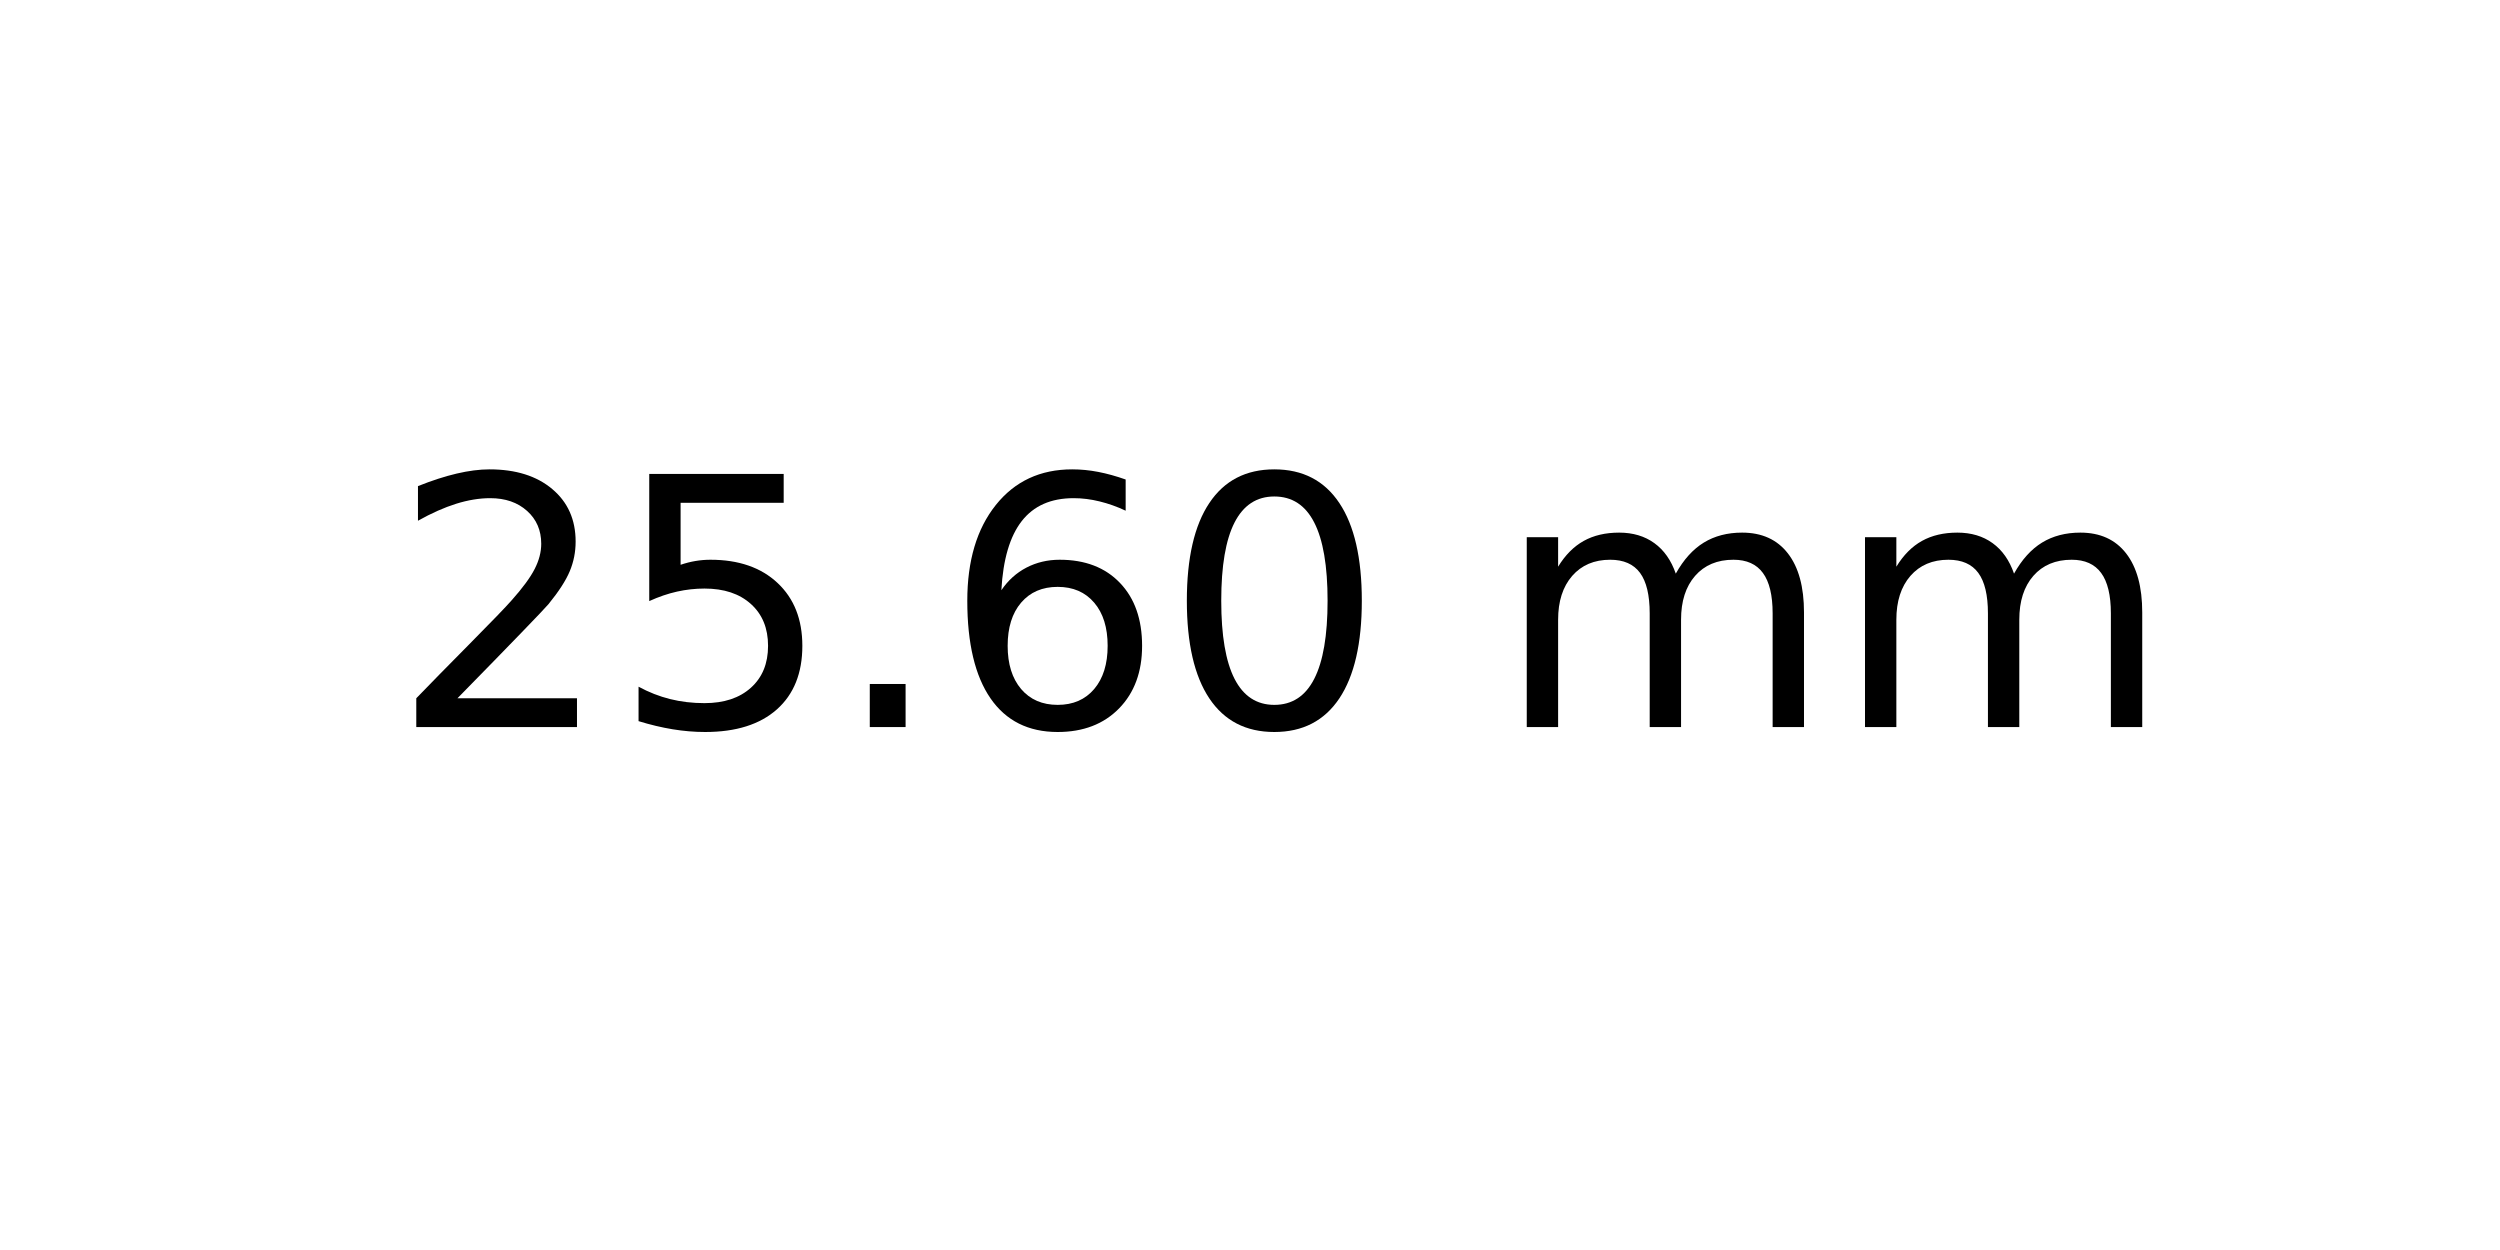
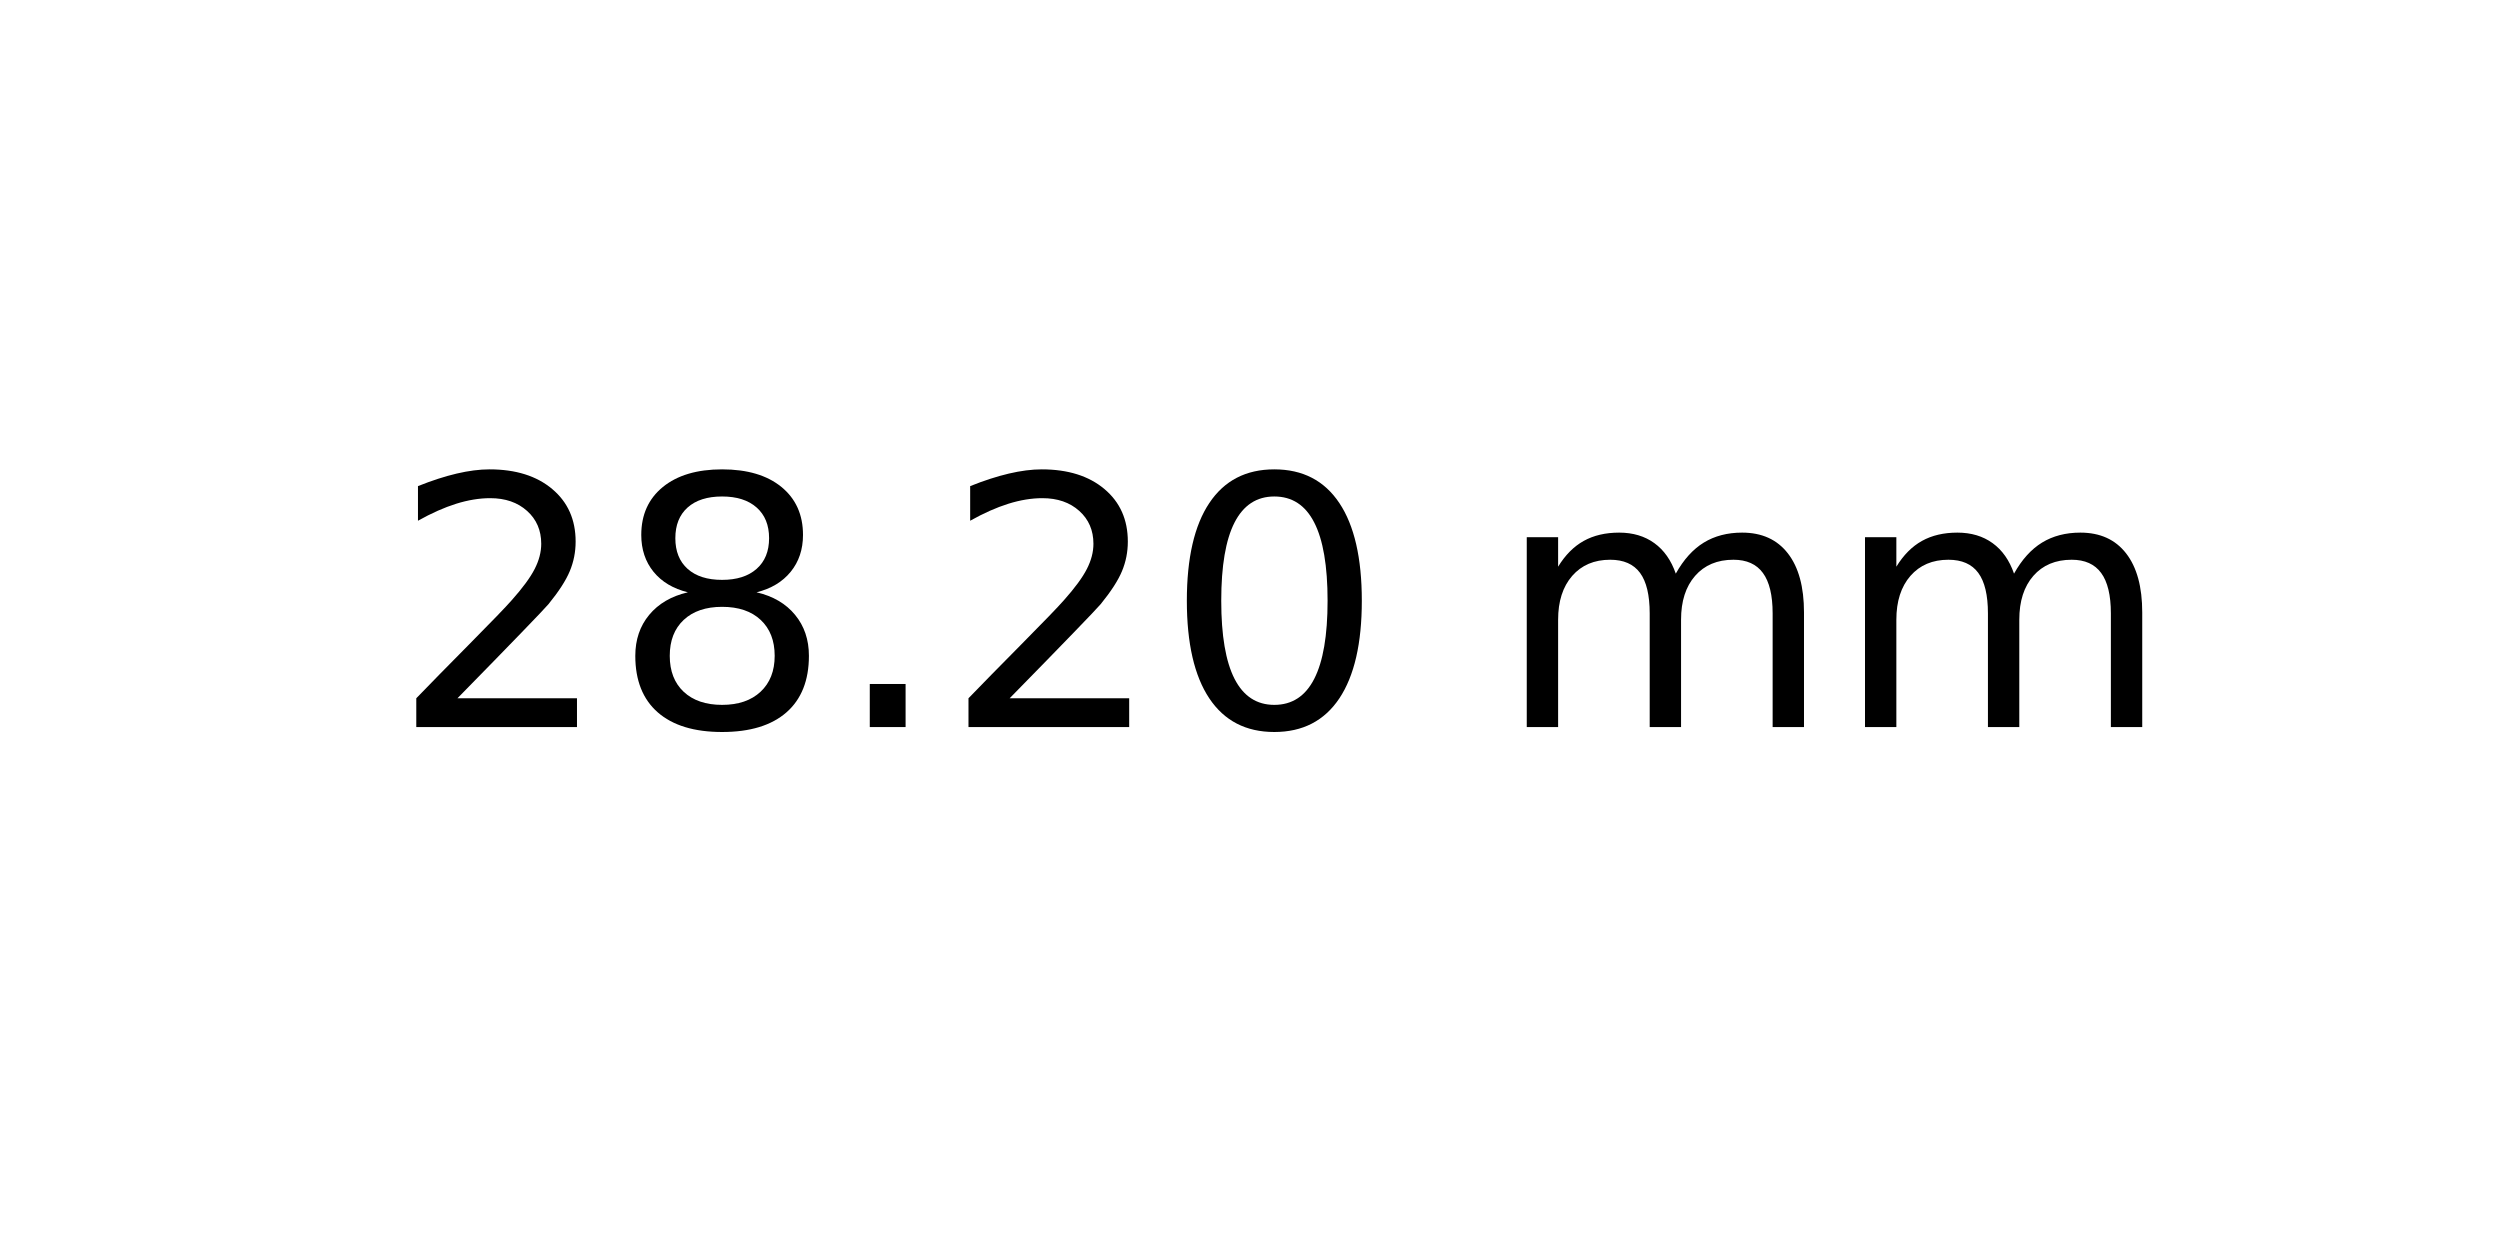
<svg xmlns="http://www.w3.org/2000/svg" xmlns:xlink="http://www.w3.org/1999/xlink" width="72pt" height="36pt" viewBox="0 0 72 36" version="1.1">
  <defs>
    <style type="text/css">*{stroke-linejoin: round; stroke-linecap: butt}</style>
  </defs>
  <g id="figure_1">
    <g id="axes_1">
      <g id="text_1">
        <g transform="translate(11.25625 20.93937) scale(0.1 -0.1)">
          <defs>
            <path id="DejaVuSans-32" d="M 1228 531  L 3431 531  L 3431 0  L 469 0  L 469 531  Q 828 903 1448 1529  Q 2069 2156 2228 2338  Q 2531 2678 2651 2914  Q 2772 3150 2772 3378  Q 2772 3750 2511 3984  Q 2250 4219 1831 4219  Q 1534 4219 1204 4116  Q 875 4013 500 3803  L 500 4441  Q 881 4594 1212 4672  Q 1544 4750 1819 4750  Q 2544 4750 2975 4387  Q 3406 4025 3406 3419  Q 3406 3131 3298 2873  Q 3191 2616 2906 2266  Q 2828 2175 2409 1742  Q 1991 1309 1228 531  z " transform="scale(0.015625)" />
-             <path id="DejaVuSans-35" d="M 691 4666  L 3169 4666  L 3169 4134  L 1269 4134  L 1269 2991  Q 1406 3038 1543 3061  Q 1681 3084 1819 3084  Q 2600 3084 3056 2656  Q 3513 2228 3513 1497  Q 3513 744 3044 326  Q 2575 -91 1722 -91  Q 1428 -91 1123 -41  Q 819 9 494 109  L 494 744  Q 775 591 1075 516  Q 1375 441 1709 441  Q 2250 441 2565 725  Q 2881 1009 2881 1497  Q 2881 1984 2565 2268  Q 2250 2553 1709 2553  Q 1456 2553 1204 2497  Q 953 2441 691 2322  L 691 4666  z " transform="scale(0.015625)" />
+             <path id="DejaVuSans-38" d="M 2034 2216  Q 1584 2216 1326 1975  Q 1069 1734 1069 1313  Q 1069 891 1326 650  Q 1584 409 2034 409  Q 2484 409 2743 651  Q 3003 894 3003 1313  Q 3003 1734 2745 1975  Q 2488 2216 2034 2216  z M 1403 2484  Q 997 2584 770 2862  Q 544 3141 544 3541  Q 544 4100 942 4425  Q 1341 4750 2034 4750  Q 2731 4750 3128 4425  Q 3525 4100 3525 3541  Q 3525 3141 3298 2862  Q 3072 2584 2669 2484  Q 3125 2378 3379 2068  Q 3634 1759 3634 1313  Q 3634 634 3220 271  Q 2806 -91 2034 -91  Q 1263 -91 848 271  Q 434 634 434 1313  Q 434 1759 690 2068  Q 947 2378 1403 2484  z M 1172 3481  Q 1172 3119 1398 2916  Q 1625 2713 2034 2713  Q 2441 2713 2670 2916  Q 2900 3119 2900 3481  Q 2900 3844 2670 4047  Q 2441 4250 2034 4250  Q 1625 4250 1398 4047  Q 1172 3844 1172 3481  z " transform="scale(0.015625)" />
            <path id="DejaVuSans-2e" d="M 684 794  L 1344 794  L 1344 0  L 684 0  L 684 794  z " transform="scale(0.015625)" />
-             <path id="DejaVuSans-36" d="M 2113 2584  Q 1688 2584 1439 2293  Q 1191 2003 1191 1497  Q 1191 994 1439 701  Q 1688 409 2113 409  Q 2538 409 2786 701  Q 3034 994 3034 1497  Q 3034 2003 2786 2293  Q 2538 2584 2113 2584  z M 3366 4563  L 3366 3988  Q 3128 4100 2886 4159  Q 2644 4219 2406 4219  Q 1781 4219 1451 3797  Q 1122 3375 1075 2522  Q 1259 2794 1537 2939  Q 1816 3084 2150 3084  Q 2853 3084 3261 2657  Q 3669 2231 3669 1497  Q 3669 778 3244 343  Q 2819 -91 2113 -91  Q 1303 -91 875 529  Q 447 1150 447 2328  Q 447 3434 972 4092  Q 1497 4750 2381 4750  Q 2619 4750 2861 4703  Q 3103 4656 3366 4563  z " transform="scale(0.015625)" />
            <path id="DejaVuSans-30" d="M 2034 4250  Q 1547 4250 1301 3770  Q 1056 3291 1056 2328  Q 1056 1369 1301 889  Q 1547 409 2034 409  Q 2525 409 2770 889  Q 3016 1369 3016 2328  Q 3016 3291 2770 3770  Q 2525 4250 2034 4250  z M 2034 4750  Q 2819 4750 3233 4129  Q 3647 3509 3647 2328  Q 3647 1150 3233 529  Q 2819 -91 2034 -91  Q 1250 -91 836 529  Q 422 1150 422 2328  Q 422 3509 836 4129  Q 1250 4750 2034 4750  z " transform="scale(0.015625)" />
            <path id="DejaVuSans-20" transform="scale(0.015625)" />
            <path id="DejaVuSans-6d" d="M 3328 2828  Q 3544 3216 3844 3400  Q 4144 3584 4550 3584  Q 5097 3584 5394 3201  Q 5691 2819 5691 2113  L 5691 0  L 5113 0  L 5113 2094  Q 5113 2597 4934 2840  Q 4756 3084 4391 3084  Q 3944 3084 3684 2787  Q 3425 2491 3425 1978  L 3425 0  L 2847 0  L 2847 2094  Q 2847 2600 2669 2842  Q 2491 3084 2119 3084  Q 1678 3084 1418 2786  Q 1159 2488 1159 1978  L 1159 0  L 581 0  L 581 3500  L 1159 3500  L 1159 2956  Q 1356 3278 1631 3431  Q 1906 3584 2284 3584  Q 2666 3584 2933 3390  Q 3200 3197 3328 2828  z " transform="scale(0.015625)" />
          </defs>
          <use xlink:href="#DejaVuSans-32" />
-           <use xlink:href="#DejaVuSans-35" x="63.623" />
+           <use xlink:href="#DejaVuSans-38" x="63.623" />
          <use xlink:href="#DejaVuSans-2e" x="127.246" />
-           <use xlink:href="#DejaVuSans-36" x="159.033" />
+           <use xlink:href="#DejaVuSans-32" x="159.033" />
          <use xlink:href="#DejaVuSans-30" x="222.656" />
          <use xlink:href="#DejaVuSans-20" x="286.279" />
          <use xlink:href="#DejaVuSans-6d" x="318.066" />
          <use xlink:href="#DejaVuSans-6d" x="415.479" />
        </g>
      </g>
    </g>
  </g>
</svg>
